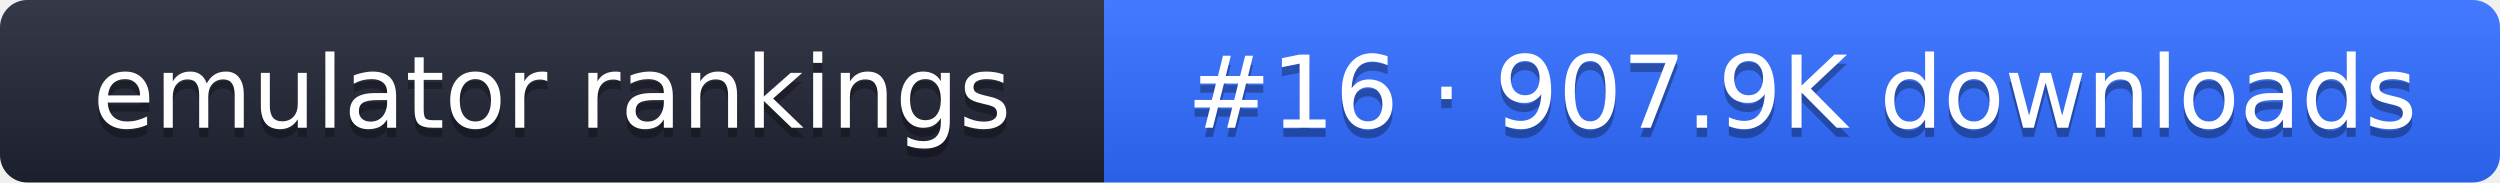
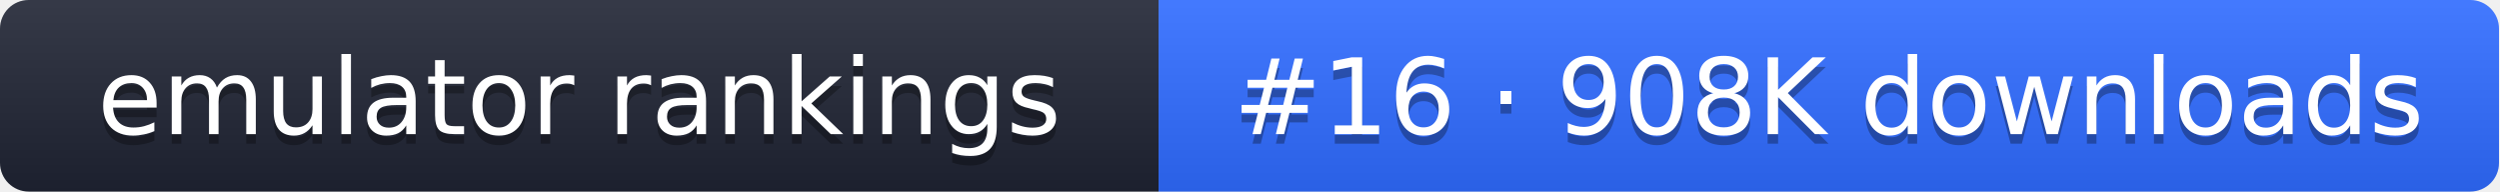
- <svg xmlns="http://www.w3.org/2000/svg" width="274" height="20" role="img" aria-label="emulator rankings: #16 · 907.9K downloads">
+ <svg xmlns="http://www.w3.org/2000/svg" width="261" height="20" role="img" aria-label="emulator rankings: #16 · 908K downloads">
  <linearGradient id="g" x2="0" y2="100%">
    <stop offset="0" stop-color="#fff" stop-opacity=".1" />
    <stop offset="1" stop-opacity=".1" />
  </linearGradient>
  <clipPath id="r">
-     <rect width="274" height="20" rx="3" fill="#fff" />
+     <rect width="261" height="20" rx="3" fill="#fff" />
  </clipPath>
  <g clip-path="url(#r)">
    <rect width="121" height="20" fill="#1f2433" />
-     <rect x="121" width="153" height="20" fill="#2f6bff" />
-     <rect width="274" height="20" fill="url(#g)" />
+     <rect x="121" width="140" height="20" fill="#2f6bff" />
+     <rect width="261" height="20" fill="url(#g)" />
  </g>
  <g fill="#fff" text-anchor="middle" font-family="Verdana,DejaVu Sans,sans-serif" font-size="11">
    <text x="60.5" y="15" fill="#010101" fill-opacity=".3">emulator rankings</text>
    <text x="60.5" y="14">emulator rankings</text>
-     <text x="197.5" y="15" fill="#010101" fill-opacity=".3">#16 · 907.9K downloads</text>
-     <text x="197.5" y="14">#16 · 907.9K downloads</text>
+     <text x="191" y="15" fill="#010101" fill-opacity=".3">#16 · 908K downloads</text>
+     <text x="191" y="14">#16 · 908K downloads</text>
  </g>
</svg>
